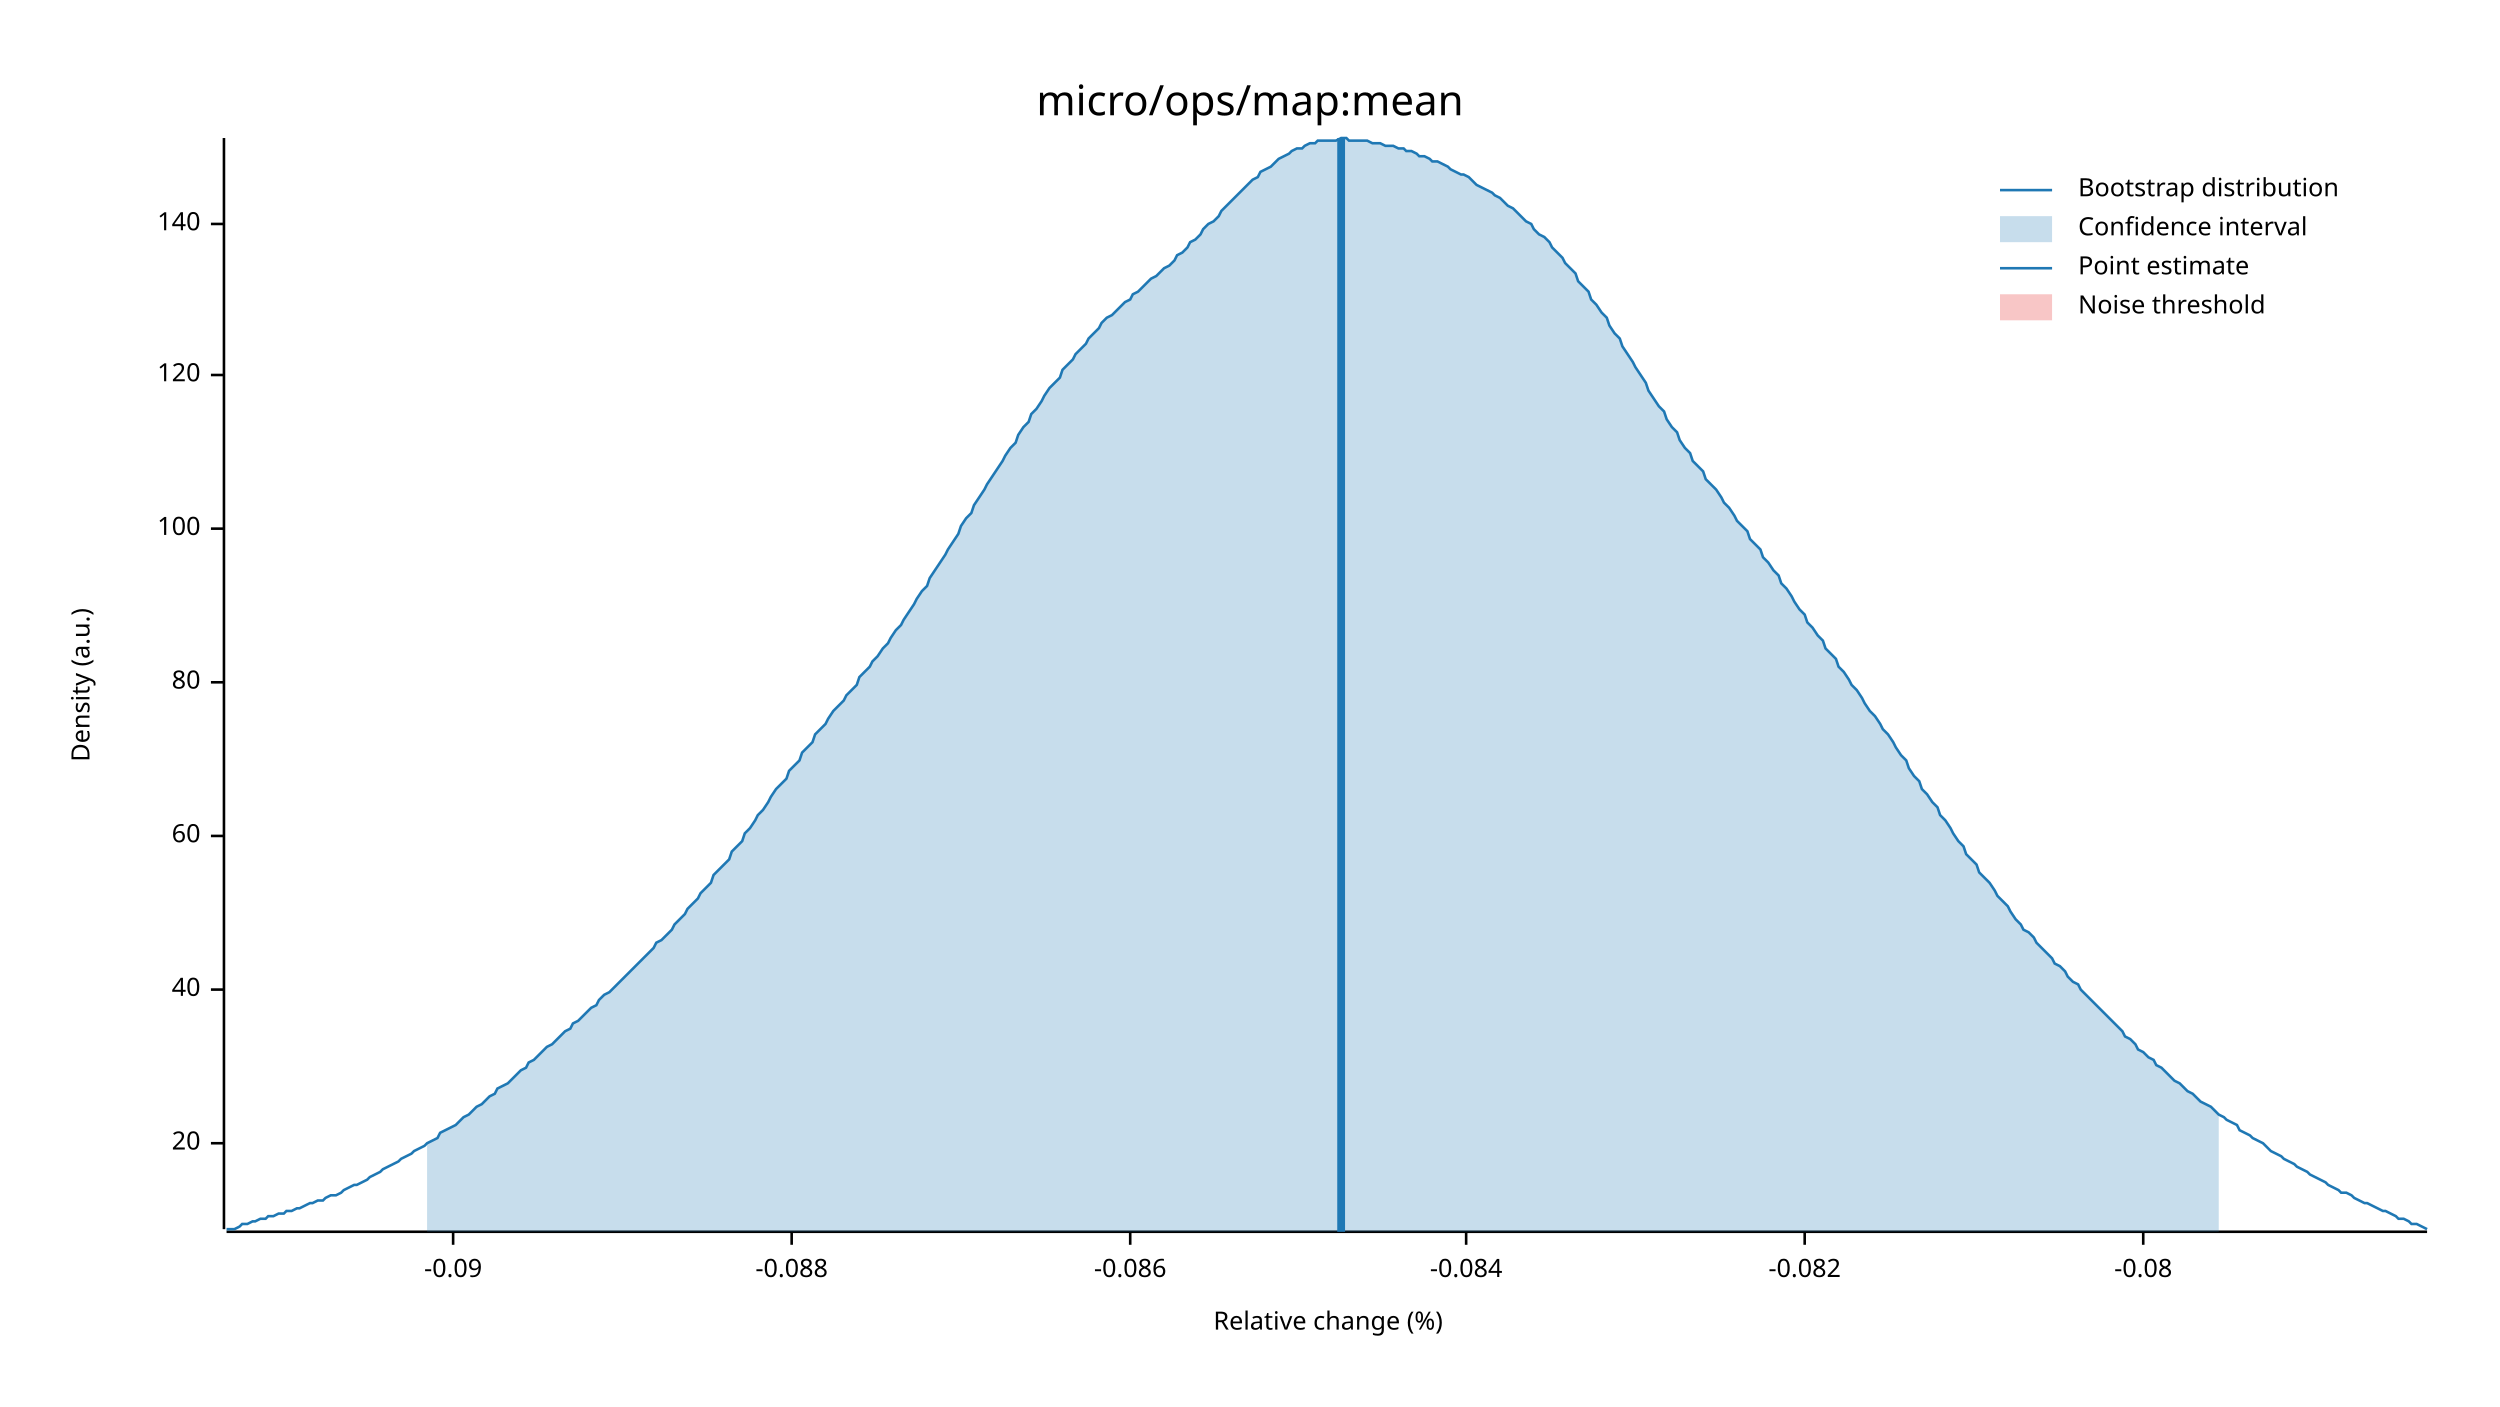
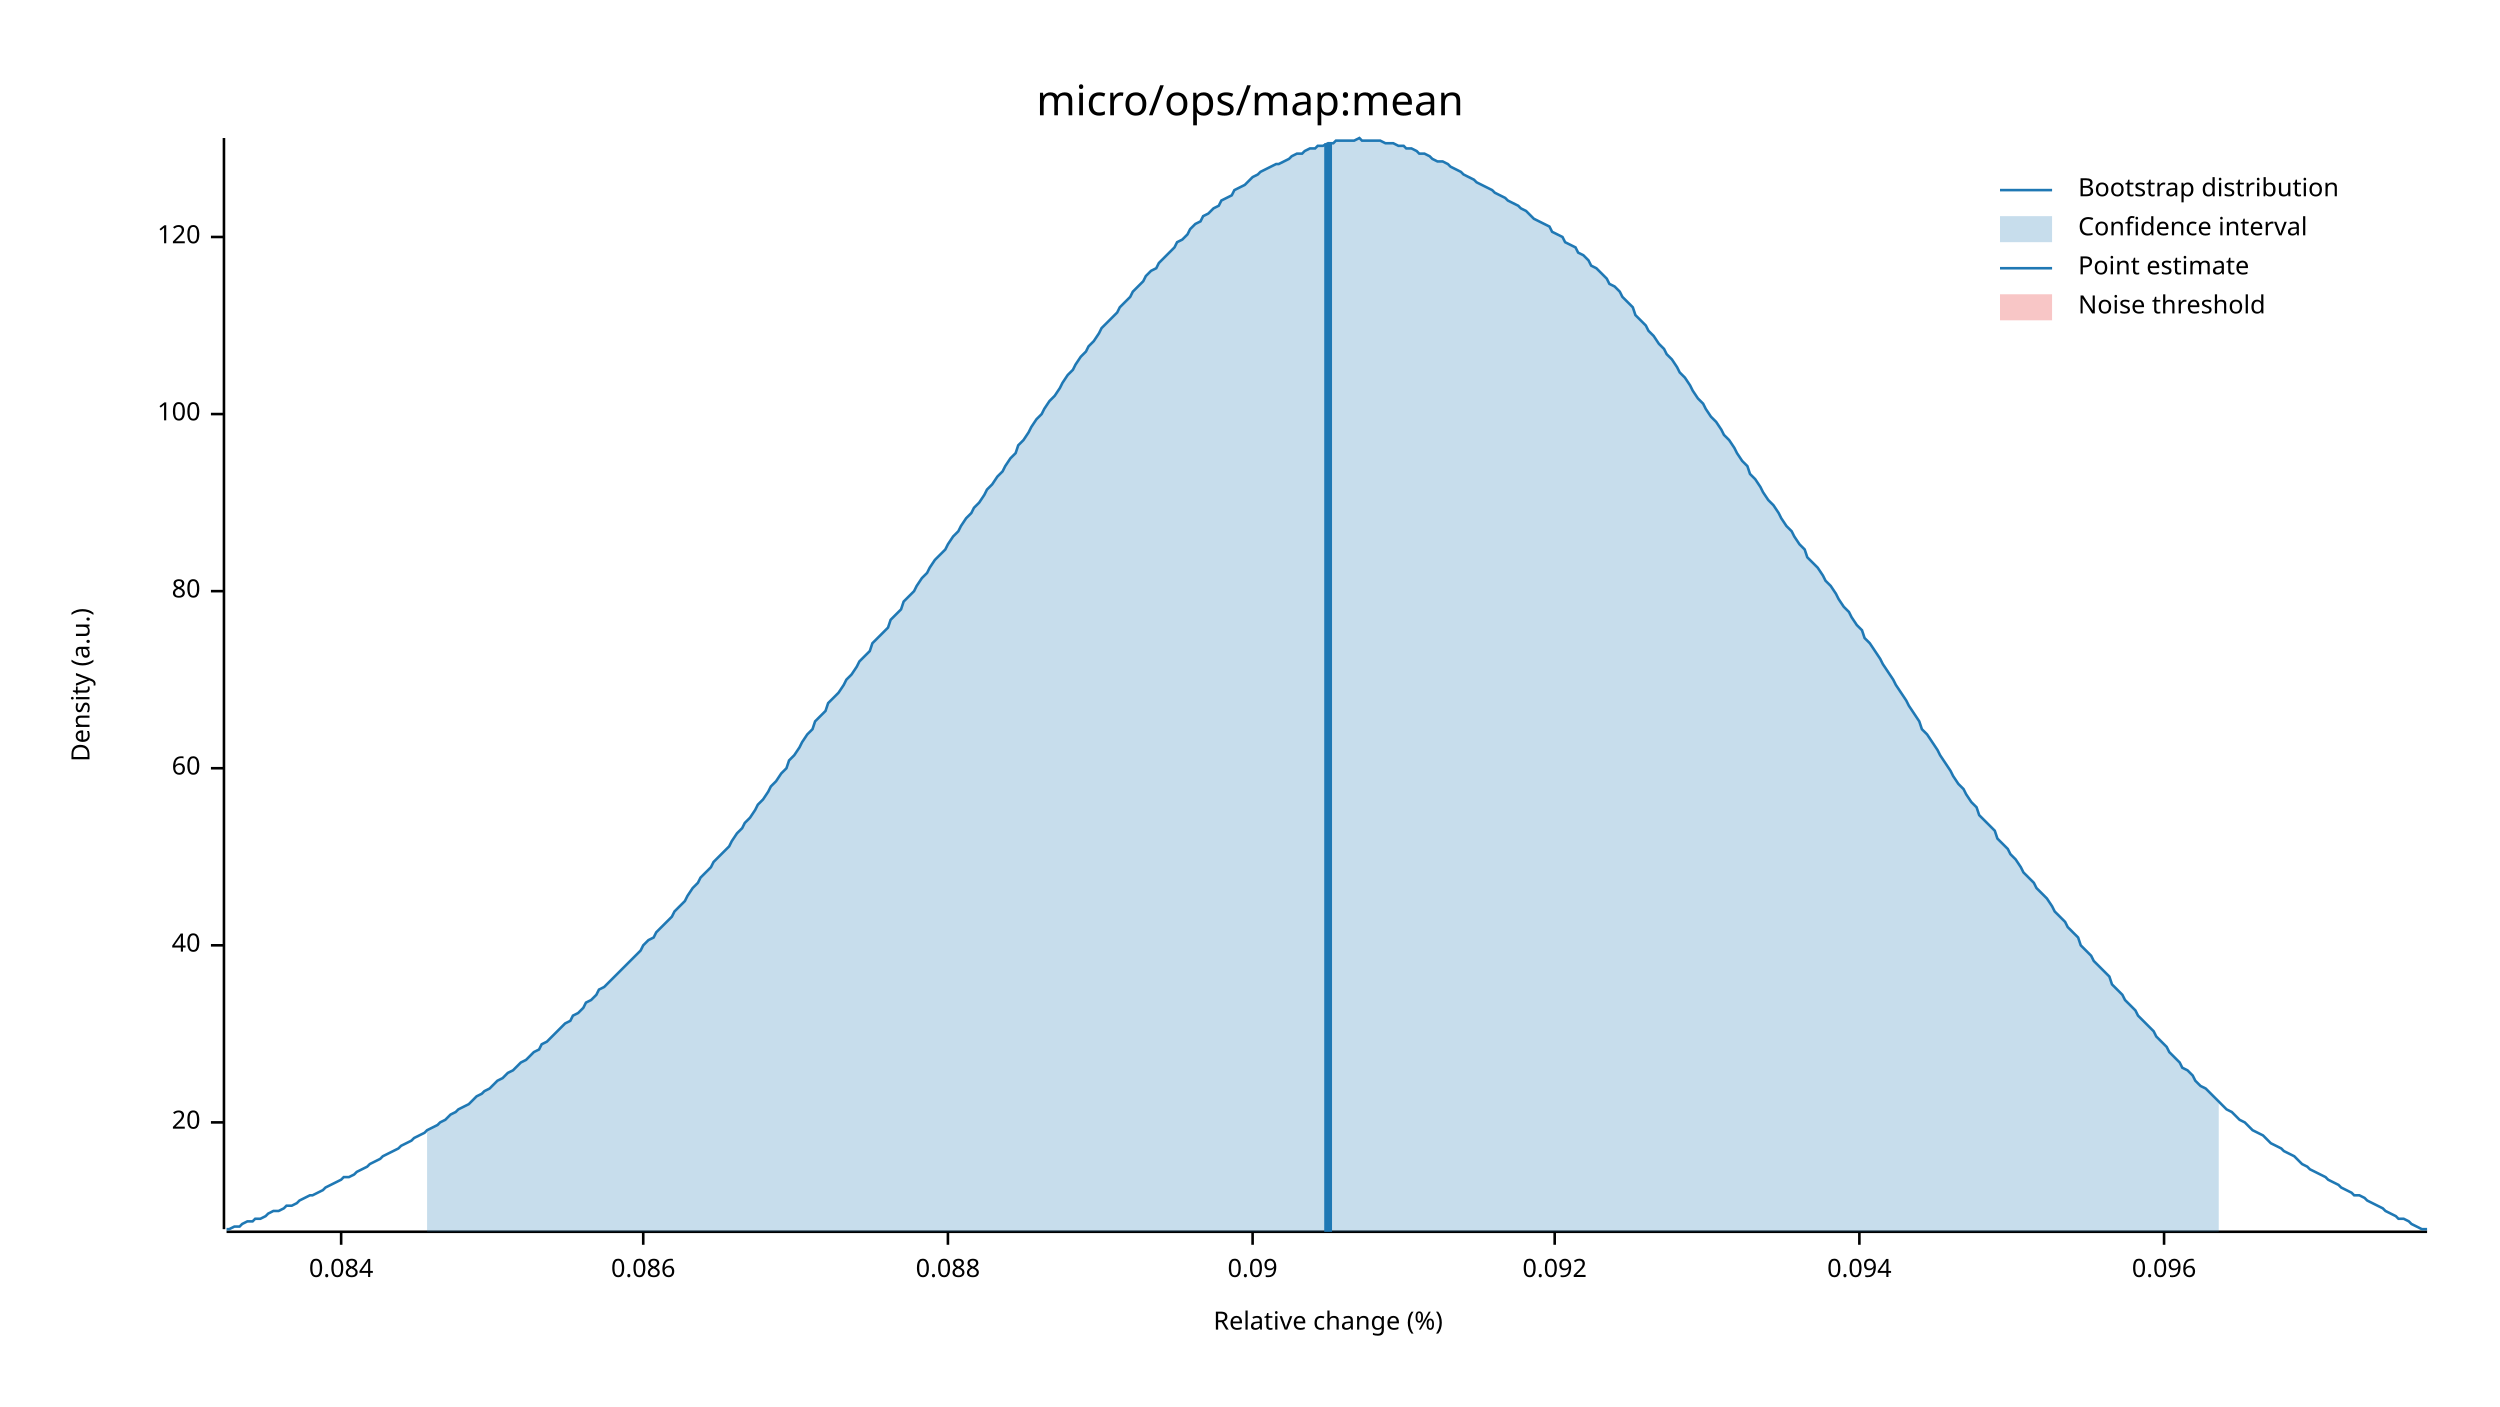
<svg xmlns="http://www.w3.org/2000/svg" width="960" height="540" viewBox="0 0 960 540">
  <text x="480" y="32" dy="0.76em" text-anchor="middle" font-family="sans-serif" font-size="16.129" opacity="1" fill="#000000">
micro/ops/map:mean
</text>
  <text x="27" y="263" dy="0.76em" text-anchor="middle" font-family="sans-serif" font-size="9.677" opacity="1" fill="#000000" transform="rotate(270, 27, 263)">
Density (a.u.)
</text>
  <text x="510" y="513" dy="-0.5ex" text-anchor="middle" font-family="sans-serif" font-size="9.677" opacity="1" fill="#000000">
Relative change (%)
</text>
  <polyline fill="none" opacity="1" stroke="#000000" stroke-width="1" points="86,53 86,472 " />
-   <text x="77" y="439" dy="0.5ex" text-anchor="end" font-family="sans-serif" font-size="9.677" opacity="1" fill="#000000">
+   <text x="77" y="431" dy="0.5ex" text-anchor="end" font-family="sans-serif" font-size="9.677" opacity="1" fill="#000000">
20
</text>
-   <polyline fill="none" opacity="1" stroke="#000000" stroke-width="1" points="81,439 86,439 " />
-   <text x="77" y="380" dy="0.5ex" text-anchor="end" font-family="sans-serif" font-size="9.677" opacity="1" fill="#000000">
+   <polyline fill="none" opacity="1" stroke="#000000" stroke-width="1" points="81,431 86,431 " />
+   <text x="77" y="363" dy="0.5ex" text-anchor="end" font-family="sans-serif" font-size="9.677" opacity="1" fill="#000000">
40
</text>
-   <polyline fill="none" opacity="1" stroke="#000000" stroke-width="1" points="81,380 86,380 " />
-   <text x="77" y="321" dy="0.5ex" text-anchor="end" font-family="sans-serif" font-size="9.677" opacity="1" fill="#000000">
+   <polyline fill="none" opacity="1" stroke="#000000" stroke-width="1" points="81,363 86,363 " />
+   <text x="77" y="295" dy="0.5ex" text-anchor="end" font-family="sans-serif" font-size="9.677" opacity="1" fill="#000000">
60
</text>
-   <polyline fill="none" opacity="1" stroke="#000000" stroke-width="1" points="81,321 86,321 " />
-   <text x="77" y="262" dy="0.5ex" text-anchor="end" font-family="sans-serif" font-size="9.677" opacity="1" fill="#000000">
+   <polyline fill="none" opacity="1" stroke="#000000" stroke-width="1" points="81,295 86,295 " />
+   <text x="77" y="227" dy="0.5ex" text-anchor="end" font-family="sans-serif" font-size="9.677" opacity="1" fill="#000000">
80
</text>
-   <polyline fill="none" opacity="1" stroke="#000000" stroke-width="1" points="81,262 86,262 " />
-   <text x="77" y="203" dy="0.5ex" text-anchor="end" font-family="sans-serif" font-size="9.677" opacity="1" fill="#000000">
+   <polyline fill="none" opacity="1" stroke="#000000" stroke-width="1" points="81,227 86,227 " />
+   <text x="77" y="159" dy="0.5ex" text-anchor="end" font-family="sans-serif" font-size="9.677" opacity="1" fill="#000000">
100
</text>
-   <polyline fill="none" opacity="1" stroke="#000000" stroke-width="1" points="81,203 86,203 " />
-   <text x="77" y="144" dy="0.5ex" text-anchor="end" font-family="sans-serif" font-size="9.677" opacity="1" fill="#000000">
+   <polyline fill="none" opacity="1" stroke="#000000" stroke-width="1" points="81,159 86,159 " />
+   <text x="77" y="91" dy="0.5ex" text-anchor="end" font-family="sans-serif" font-size="9.677" opacity="1" fill="#000000">
120
</text>
-   <polyline fill="none" opacity="1" stroke="#000000" stroke-width="1" points="81,144 86,144 " />
-   <text x="77" y="86" dy="0.5ex" text-anchor="end" font-family="sans-serif" font-size="9.677" opacity="1" fill="#000000">
- 140
+   <polyline fill="none" opacity="1" stroke="#000000" stroke-width="1" points="81,91 86,91 " />
+   <polyline fill="none" opacity="1" stroke="#000000" stroke-width="1" points="87,473 932,473 " />
+   <text x="131" y="483" dy="0.76em" text-anchor="middle" font-family="sans-serif" font-size="9.677" opacity="1" fill="#000000">
+ 0.084
</text>
-   <polyline fill="none" opacity="1" stroke="#000000" stroke-width="1" points="81,86 86,86 " />
-   <polyline fill="none" opacity="1" stroke="#000000" stroke-width="1" points="87,473 932,473 " />
-   <text x="174" y="483" dy="0.76em" text-anchor="middle" font-family="sans-serif" font-size="9.677" opacity="1" fill="#000000">
- -0.09
+   <polyline fill="none" opacity="1" stroke="#000000" stroke-width="1" points="131,473 131,478 " />
+   <text x="247" y="483" dy="0.76em" text-anchor="middle" font-family="sans-serif" font-size="9.677" opacity="1" fill="#000000">
+ 0.086
</text>
-   <polyline fill="none" opacity="1" stroke="#000000" stroke-width="1" points="174,473 174,478 " />
-   <text x="304" y="483" dy="0.76em" text-anchor="middle" font-family="sans-serif" font-size="9.677" opacity="1" fill="#000000">
- -0.088
+   <polyline fill="none" opacity="1" stroke="#000000" stroke-width="1" points="247,473 247,478 " />
+   <text x="364" y="483" dy="0.76em" text-anchor="middle" font-family="sans-serif" font-size="9.677" opacity="1" fill="#000000">
+ 0.088
</text>
-   <polyline fill="none" opacity="1" stroke="#000000" stroke-width="1" points="304,473 304,478 " />
-   <text x="434" y="483" dy="0.76em" text-anchor="middle" font-family="sans-serif" font-size="9.677" opacity="1" fill="#000000">
- -0.086
+   <polyline fill="none" opacity="1" stroke="#000000" stroke-width="1" points="364,473 364,478 " />
+   <text x="481" y="483" dy="0.76em" text-anchor="middle" font-family="sans-serif" font-size="9.677" opacity="1" fill="#000000">
+ 0.09
</text>
-   <polyline fill="none" opacity="1" stroke="#000000" stroke-width="1" points="434,473 434,478 " />
-   <text x="563" y="483" dy="0.76em" text-anchor="middle" font-family="sans-serif" font-size="9.677" opacity="1" fill="#000000">
- -0.084
+   <polyline fill="none" opacity="1" stroke="#000000" stroke-width="1" points="481,473 481,478 " />
+   <text x="597" y="483" dy="0.76em" text-anchor="middle" font-family="sans-serif" font-size="9.677" opacity="1" fill="#000000">
+ 0.092
</text>
-   <polyline fill="none" opacity="1" stroke="#000000" stroke-width="1" points="563,473 563,478 " />
-   <text x="693" y="483" dy="0.76em" text-anchor="middle" font-family="sans-serif" font-size="9.677" opacity="1" fill="#000000">
- -0.082
+   <polyline fill="none" opacity="1" stroke="#000000" stroke-width="1" points="597,473 597,478 " />
+   <text x="714" y="483" dy="0.76em" text-anchor="middle" font-family="sans-serif" font-size="9.677" opacity="1" fill="#000000">
+ 0.094
</text>
-   <polyline fill="none" opacity="1" stroke="#000000" stroke-width="1" points="693,473 693,478 " />
-   <text x="823" y="483" dy="0.76em" text-anchor="middle" font-family="sans-serif" font-size="9.677" opacity="1" fill="#000000">
- -0.08
+   <polyline fill="none" opacity="1" stroke="#000000" stroke-width="1" points="714,473 714,478 " />
+   <text x="831" y="483" dy="0.76em" text-anchor="middle" font-family="sans-serif" font-size="9.677" opacity="1" fill="#000000">
+ 0.096
</text>
-   <polyline fill="none" opacity="1" stroke="#000000" stroke-width="1" points="823,473 823,478 " />
-   <polyline fill="none" opacity="1" stroke="#1F78B4" stroke-width="1" points="87,472 88,472 90,472 92,471 93,470 95,470 97,469 98,469 100,468 102,468 103,467 105,467 107,466 109,466 110,465 112,465 114,464 115,464 117,463 119,462 120,462 122,461 124,461 125,460 127,459 129,459 131,458 132,457 134,456 136,455 137,455 139,454 141,453 142,452 144,451 146,450 147,449 149,448 151,447 153,446 154,445 156,444 158,443 159,442 161,441 163,440 164,439 166,438 168,437 169,435 171,434 173,433 175,432 176,431 178,429 180,428 181,427 183,425 185,424 186,423 188,421 190,420 191,418 193,417 195,416 197,414 198,413 200,411 202,410 203,408 205,407 207,405 208,404 210,402 212,401 214,399 215,398 217,396 219,395 220,393 222,392 224,390 225,389 227,387 229,386 230,384 232,382 234,381 236,379 237,378 239,376 241,374 242,373 244,371 246,369 247,368 249,366 251,364 252,362 254,361 256,359 258,357 259,355 261,353 263,351 264,349 266,347 268,345 269,343 271,341 273,339 274,336 276,334 278,332 280,330 281,327 283,325 285,323 286,320 288,318 290,315 291,313 293,311 295,308 296,306 298,303 300,301 302,299 303,296 305,294 307,292 308,289 310,287 312,285 313,282 315,280 317,278 318,276 320,273 322,271 324,269 325,267 327,265 329,263 330,260 332,258 334,256 335,254 337,252 339,249 341,247 342,245 344,242 346,240 347,238 349,235 351,232 352,230 354,227 356,225 357,222 359,219 361,216 363,213 364,211 366,208 368,205 369,202 371,199 373,197 374,194 376,191 378,188 379,186 381,183 383,180 385,177 386,175 388,172 390,170 391,167 393,164 395,162 396,159 398,157 400,154 401,152 403,149 405,147 407,145 408,142 410,140 412,138 413,136 415,134 417,132 418,130 420,128 422,126 423,124 425,122 427,121 429,119 430,118 432,116 434,115 435,113 437,112 439,110 440,109 442,107 444,106 445,105 447,103 449,102 451,100 452,98 454,97 456,95 457,93 459,92 461,90 462,88 464,86 466,85 468,83 469,81 471,79 473,77 474,76 476,74 478,72 479,71 481,69 483,68 484,66 486,65 488,64 490,62 491,61 493,60 495,59 496,58 498,57 500,57 501,56 503,55 505,55 506,54 508,54 510,54 512,54 513,54 515,53 517,53 518,54 520,54 522,54 523,54 525,54 527,55 528,55 530,55 532,56 534,56 535,56 537,57 539,57 540,58 542,58 544,59 545,60 547,60 549,61 550,62 552,62 554,63 556,64 557,65 559,66 561,67 562,67 564,68 566,70 567,71 569,72 571,73 573,74 574,75 576,76 578,78 579,79 581,80 583,82 584,83 586,85 588,86 589,88 591,90 593,91 595,93 596,95 598,97 600,99 601,101 603,103 605,105 606,108 608,110 610,112 611,115 613,117 615,120 617,122 618,125 620,128 622,130 623,133 625,136 627,139 628,141 630,144 632,147 633,150 635,153 637,156 639,158 640,161 642,164 644,166 645,169 647,172 649,174 650,177 652,179 654,181 655,184 657,186 659,188 661,191 662,193 664,195 666,198 667,200 669,202 671,204 672,207 674,209 676,211 677,214 679,216 681,219 683,221 684,224 686,226 688,229 689,231 691,234 693,236 694,239 696,241 698,244 700,246 701,249 703,251 705,253 706,256 708,258 710,261 711,263 713,265 715,268 716,270 718,273 720,275 722,278 723,280 725,282 727,285 728,287 730,290 732,292 733,295 735,298 737,300 738,303 740,305 742,308 744,310 745,313 747,315 749,318 750,320 752,323 754,325 755,328 757,330 759,332 760,335 762,337 764,339 766,342 767,344 769,346 771,348 772,350 774,353 776,355 777,357 779,358 781,360 782,362 784,364 786,366 788,368 789,370 791,371 793,373 794,375 796,377 798,378 799,380 801,382 803,384 804,385 806,387 808,389 810,391 811,392 813,394 815,396 816,398 818,399 820,401 821,403 823,404 825,406 827,407 828,409 830,410 832,412 833,413 835,415 837,416 838,417 840,419 842,420 843,421 845,423 847,424 849,425 850,426 852,428 854,429 855,430 857,431 859,432 860,434 862,435 864,436 865,437 867,438 869,439 871,441 872,442 874,443 876,444 877,445 879,446 881,447 882,448 884,449 886,450 887,451 889,452 891,453 893,454 894,455 896,456 898,457 899,458 901,458 903,459 904,460 906,461 908,462 909,462 911,463 913,464 915,465 916,465 918,466 920,467 921,468 923,468 925,469 926,470 928,470 930,471 932,472 " />
-   <polygon opacity="0.25" fill="#1F78B4" points="164,439 166,438 168,437 169,435 171,434 173,433 175,432 176,431 178,429 180,428 181,427 183,425 185,424 186,423 188,421 190,420 191,418 193,417 195,416 197,414 198,413 200,411 202,410 203,408 205,407 207,405 208,404 210,402 212,401 214,399 215,398 217,396 219,395 220,393 222,392 224,390 225,389 227,387 229,386 230,384 232,382 234,381 236,379 237,378 239,376 241,374 242,373 244,371 246,369 247,368 249,366 251,364 252,362 254,361 256,359 258,357 259,355 261,353 263,351 264,349 266,347 268,345 269,343 271,341 273,339 274,336 276,334 278,332 280,330 281,327 283,325 285,323 286,320 288,318 290,315 291,313 293,311 295,308 296,306 298,303 300,301 302,299 303,296 305,294 307,292 308,289 310,287 312,285 313,282 315,280 317,278 318,276 320,273 322,271 324,269 325,267 327,265 329,263 330,260 332,258 334,256 335,254 337,252 339,249 341,247 342,245 344,242 346,240 347,238 349,235 351,232 352,230 354,227 356,225 357,222 359,219 361,216 363,213 364,211 366,208 368,205 369,202 371,199 373,197 374,194 376,191 378,188 379,186 381,183 383,180 385,177 386,175 388,172 390,170 391,167 393,164 395,162 396,159 398,157 400,154 401,152 403,149 405,147 407,145 408,142 410,140 412,138 413,136 415,134 417,132 418,130 420,128 422,126 423,124 425,122 427,121 429,119 430,118 432,116 434,115 435,113 437,112 439,110 440,109 442,107 444,106 445,105 447,103 449,102 451,100 452,98 454,97 456,95 457,93 459,92 461,90 462,88 464,86 466,85 468,83 469,81 471,79 473,77 474,76 476,74 478,72 479,71 481,69 483,68 484,66 486,65 488,64 490,62 491,61 493,60 495,59 496,58 498,57 500,57 501,56 503,55 505,55 506,54 508,54 510,54 512,54 513,54 515,53 517,53 518,54 520,54 522,54 523,54 525,54 527,55 528,55 530,55 532,56 534,56 535,56 537,57 539,57 540,58 542,58 544,59 545,60 547,60 549,61 550,62 552,62 554,63 556,64 557,65 559,66 561,67 562,67 564,68 566,70 567,71 569,72 571,73 573,74 574,75 576,76 578,78 579,79 581,80 583,82 584,83 586,85 588,86 589,88 591,90 593,91 595,93 596,95 598,97 600,99 601,101 603,103 605,105 606,108 608,110 610,112 611,115 613,117 615,120 617,122 618,125 620,128 622,130 623,133 625,136 627,139 628,141 630,144 632,147 633,150 635,153 637,156 639,158 640,161 642,164 644,166 645,169 647,172 649,174 650,177 652,179 654,181 655,184 657,186 659,188 661,191 662,193 664,195 666,198 667,200 669,202 671,204 672,207 674,209 676,211 677,214 679,216 681,219 683,221 684,224 686,226 688,229 689,231 691,234 693,236 694,239 696,241 698,244 700,246 701,249 703,251 705,253 706,256 708,258 710,261 711,263 713,265 715,268 716,270 718,273 720,275 722,278 723,280 725,282 727,285 728,287 730,290 732,292 733,295 735,298 737,300 738,303 740,305 742,308 744,310 745,313 747,315 749,318 750,320 752,323 754,325 755,328 757,330 759,332 760,335 762,337 764,339 766,342 767,344 769,346 771,348 772,350 774,353 776,355 777,357 779,358 781,360 782,362 784,364 786,366 788,368 789,370 791,371 793,373 794,375 796,377 798,378 799,380 801,382 803,384 804,385 806,387 808,389 810,391 811,392 813,394 815,396 816,398 818,399 820,401 821,403 823,404 825,406 827,407 828,409 830,410 832,412 833,413 835,415 837,416 838,417 840,419 842,420 843,421 845,423 847,424 849,425 850,426 852,428 852,473 164,473 " />
-   <polyline fill="none" opacity="1" stroke="#1F78B4" stroke-width="3" points="515,473 515,53 " />
+   <polyline fill="none" opacity="1" stroke="#000000" stroke-width="1" points="831,473 831,478 " />
+   <polyline fill="none" opacity="1" stroke="#1F78B4" stroke-width="1" points="87,472 88,472 90,471 92,471 93,470 95,469 97,469 98,468 100,468 102,467 103,466 105,465 107,465 109,464 110,463 112,463 114,462 115,461 117,460 119,459 120,459 122,458 124,457 125,456 127,455 129,454 131,453 132,452 134,452 136,451 137,450 139,449 141,448 142,447 144,446 146,445 147,444 149,443 151,442 153,441 154,440 156,439 158,438 159,437 161,436 163,435 164,434 166,433 168,432 169,431 171,430 173,428 175,427 176,426 178,425 180,424 181,423 183,421 185,420 186,419 188,418 190,416 191,415 193,414 195,412 197,411 198,410 200,408 202,407 203,406 205,404 207,403 208,401 210,400 212,398 214,396 215,395 217,393 219,392 220,390 222,389 224,387 225,385 227,384 229,382 230,380 232,379 234,377 236,375 237,374 239,372 241,370 242,369 244,367 246,365 247,363 249,361 251,360 252,358 254,356 256,354 258,352 259,350 261,348 263,346 264,344 266,341 268,339 269,337 271,335 273,333 274,331 276,329 278,327 280,325 281,323 283,320 285,318 286,316 288,314 290,311 291,309 293,307 295,304 296,302 298,300 300,297 302,295 303,292 305,290 307,287 308,285 310,282 312,280 313,277 315,275 317,273 318,270 320,268 322,266 324,263 325,261 327,259 329,256 330,254 332,252 334,250 335,247 337,245 339,243 341,241 342,238 344,236 346,234 347,231 349,229 351,227 352,225 354,222 356,220 357,218 359,215 361,213 363,211 364,209 366,206 368,204 369,202 371,199 373,197 374,195 376,193 378,190 379,188 381,186 383,183 385,181 386,179 388,176 390,174 391,171 393,169 395,166 396,164 398,161 400,159 401,157 403,154 405,152 407,149 408,147 410,144 412,142 413,140 415,137 417,135 418,133 420,131 422,128 423,126 425,124 427,122 429,120 430,118 432,116 434,114 435,112 437,110 439,108 440,106 442,104 444,103 445,101 447,99 449,97 451,95 452,93 454,92 456,90 457,88 459,86 461,85 462,83 464,82 466,80 468,79 469,77 471,76 473,75 474,73 476,72 478,71 479,70 481,68 483,67 484,66 486,65 488,64 490,63 491,63 493,62 495,61 496,60 498,59 500,59 501,58 503,57 505,57 506,56 508,56 510,55 512,55 513,54 515,54 517,54 518,54 520,54 522,53 523,54 525,54 527,54 528,54 530,54 532,55 534,55 535,55 537,56 539,56 540,57 542,57 544,58 545,59 547,59 549,60 550,61 552,62 554,62 556,63 557,64 559,65 561,66 562,67 564,68 566,69 567,70 569,71 571,72 573,73 574,74 576,75 578,76 579,77 581,78 583,79 584,80 586,81 588,83 589,84 591,85 593,86 595,87 596,89 598,90 600,91 601,93 603,94 605,95 606,97 608,98 610,100 611,102 613,103 615,105 617,107 618,109 620,110 622,112 623,114 625,116 627,118 628,121 630,123 632,125 633,127 635,129 637,132 639,134 640,136 642,138 644,141 645,143 647,145 649,148 650,150 652,153 654,155 655,157 657,160 659,162 661,165 662,167 664,169 666,172 667,174 669,177 671,179 672,182 674,184 676,187 677,189 679,192 681,194 683,197 684,199 686,202 688,204 689,206 691,209 693,211 694,214 696,216 698,218 700,221 701,223 703,225 705,228 706,230 708,233 710,235 711,237 713,240 715,242 716,245 718,247 720,250 722,253 723,255 725,258 727,261 728,263 730,266 732,269 733,271 735,274 737,277 738,280 740,282 742,285 744,288 745,290 747,293 749,296 750,298 752,301 754,303 755,305 757,308 759,310 760,313 762,315 764,317 766,319 767,322 769,324 771,326 772,328 774,330 776,333 777,335 779,337 781,339 782,341 784,343 786,345 788,348 789,350 791,352 793,354 794,356 796,358 798,360 799,363 801,365 803,367 804,369 806,371 808,373 810,375 811,378 813,380 815,382 816,384 818,386 820,388 821,390 823,392 825,394 827,396 828,398 830,400 832,402 833,404 835,406 837,408 838,410 840,411 842,413 843,415 845,417 847,418 849,420 850,421 852,423 854,425 855,426 857,427 859,429 860,430 862,431 864,433 865,434 867,435 869,436 871,438 872,439 874,440 876,441 877,442 879,443 881,444 882,445 884,447 886,448 887,449 889,450 891,451 893,452 894,453 896,454 898,455 899,456 901,457 903,458 904,459 906,459 908,460 909,461 911,462 913,463 915,464 916,465 918,466 920,467 921,468 923,468 925,469 926,470 928,471 930,472 932,472 " />
+   <polygon opacity="0.25" fill="#1F78B4" points="164,434 166,433 168,432 169,431 171,430 173,428 175,427 176,426 178,425 180,424 181,423 183,421 185,420 186,419 188,418 190,416 191,415 193,414 195,412 197,411 198,410 200,408 202,407 203,406 205,404 207,403 208,401 210,400 212,398 214,396 215,395 217,393 219,392 220,390 222,389 224,387 225,385 227,384 229,382 230,380 232,379 234,377 236,375 237,374 239,372 241,370 242,369 244,367 246,365 247,363 249,361 251,360 252,358 254,356 256,354 258,352 259,350 261,348 263,346 264,344 266,341 268,339 269,337 271,335 273,333 274,331 276,329 278,327 280,325 281,323 283,320 285,318 286,316 288,314 290,311 291,309 293,307 295,304 296,302 298,300 300,297 302,295 303,292 305,290 307,287 308,285 310,282 312,280 313,277 315,275 317,273 318,270 320,268 322,266 324,263 325,261 327,259 329,256 330,254 332,252 334,250 335,247 337,245 339,243 341,241 342,238 344,236 346,234 347,231 349,229 351,227 352,225 354,222 356,220 357,218 359,215 361,213 363,211 364,209 366,206 368,204 369,202 371,199 373,197 374,195 376,193 378,190 379,188 381,186 383,183 385,181 386,179 388,176 390,174 391,171 393,169 395,166 396,164 398,161 400,159 401,157 403,154 405,152 407,149 408,147 410,144 412,142 413,140 415,137 417,135 418,133 420,131 422,128 423,126 425,124 427,122 429,120 430,118 432,116 434,114 435,112 437,110 439,108 440,106 442,104 444,103 445,101 447,99 449,97 451,95 452,93 454,92 456,90 457,88 459,86 461,85 462,83 464,82 466,80 468,79 469,77 471,76 473,75 474,73 476,72 478,71 479,70 481,68 483,67 484,66 486,65 488,64 490,63 491,63 493,62 495,61 496,60 498,59 500,59 501,58 503,57 505,57 506,56 508,56 510,55 512,55 513,54 515,54 517,54 518,54 520,54 522,53 523,54 525,54 527,54 528,54 530,54 532,55 534,55 535,55 537,56 539,56 540,57 542,57 544,58 545,59 547,59 549,60 550,61 552,62 554,62 556,63 557,64 559,65 561,66 562,67 564,68 566,69 567,70 569,71 571,72 573,73 574,74 576,75 578,76 579,77 581,78 583,79 584,80 586,81 588,83 589,84 591,85 593,86 595,87 596,89 598,90 600,91 601,93 603,94 605,95 606,97 608,98 610,100 611,102 613,103 615,105 617,107 618,109 620,110 622,112 623,114 625,116 627,118 628,121 630,123 632,125 633,127 635,129 637,132 639,134 640,136 642,138 644,141 645,143 647,145 649,148 650,150 652,153 654,155 655,157 657,160 659,162 661,165 662,167 664,169 666,172 667,174 669,177 671,179 672,182 674,184 676,187 677,189 679,192 681,194 683,197 684,199 686,202 688,204 689,206 691,209 693,211 694,214 696,216 698,218 700,221 701,223 703,225 705,228 706,230 708,233 710,235 711,237 713,240 715,242 716,245 718,247 720,250 722,253 723,255 725,258 727,261 728,263 730,266 732,269 733,271 735,274 737,277 738,280 740,282 742,285 744,288 745,290 747,293 749,296 750,298 752,301 754,303 755,305 757,308 759,310 760,313 762,315 764,317 766,319 767,322 769,324 771,326 772,328 774,330 776,333 777,335 779,337 781,339 782,341 784,343 786,345 788,348 789,350 791,352 793,354 794,356 796,358 798,360 799,363 801,365 803,367 804,369 806,371 808,373 810,375 811,378 813,380 815,382 816,384 818,386 820,388 821,390 823,392 825,394 827,396 828,398 830,400 832,402 833,404 835,406 837,408 838,410 840,411 842,413 843,415 845,417 847,418 849,420 850,421 852,423 852,473 164,473 " />
+   <polyline fill="none" opacity="1" stroke="#1F78B4" stroke-width="3" points="510,473 510,55 " />
  <rect x="509" y="53" width="0" height="419" opacity="0.1" fill="#E31A1C" stroke="none" />
  <text x="798" y="68" dy="0.76em" text-anchor="start" font-family="sans-serif" font-size="9.677" opacity="1" fill="#000000">
Bootstrap distribution
</text>
  <text x="798" y="83" dy="0.76em" text-anchor="start" font-family="sans-serif" font-size="9.677" opacity="1" fill="#000000">
Confidence interval
</text>
  <text x="798" y="98" dy="0.76em" text-anchor="start" font-family="sans-serif" font-size="9.677" opacity="1" fill="#000000">
Point estimate
</text>
  <text x="798" y="113" dy="0.76em" text-anchor="start" font-family="sans-serif" font-size="9.677" opacity="1" fill="#000000">
Noise threshold
</text>
  <polyline fill="none" opacity="1" stroke="#1F78B4" stroke-width="1" points="768,73 788,73 " />
  <rect x="768" y="83" width="20" height="10" opacity="0.25" fill="#1F78B4" stroke="none" />
  <polyline fill="none" opacity="1" stroke="#1F78B4" stroke-width="1" points="768,103 788,103 " />
  <rect x="768" y="113" width="20" height="10" opacity="0.25" fill="#E31A1C" stroke="none" />
</svg>
